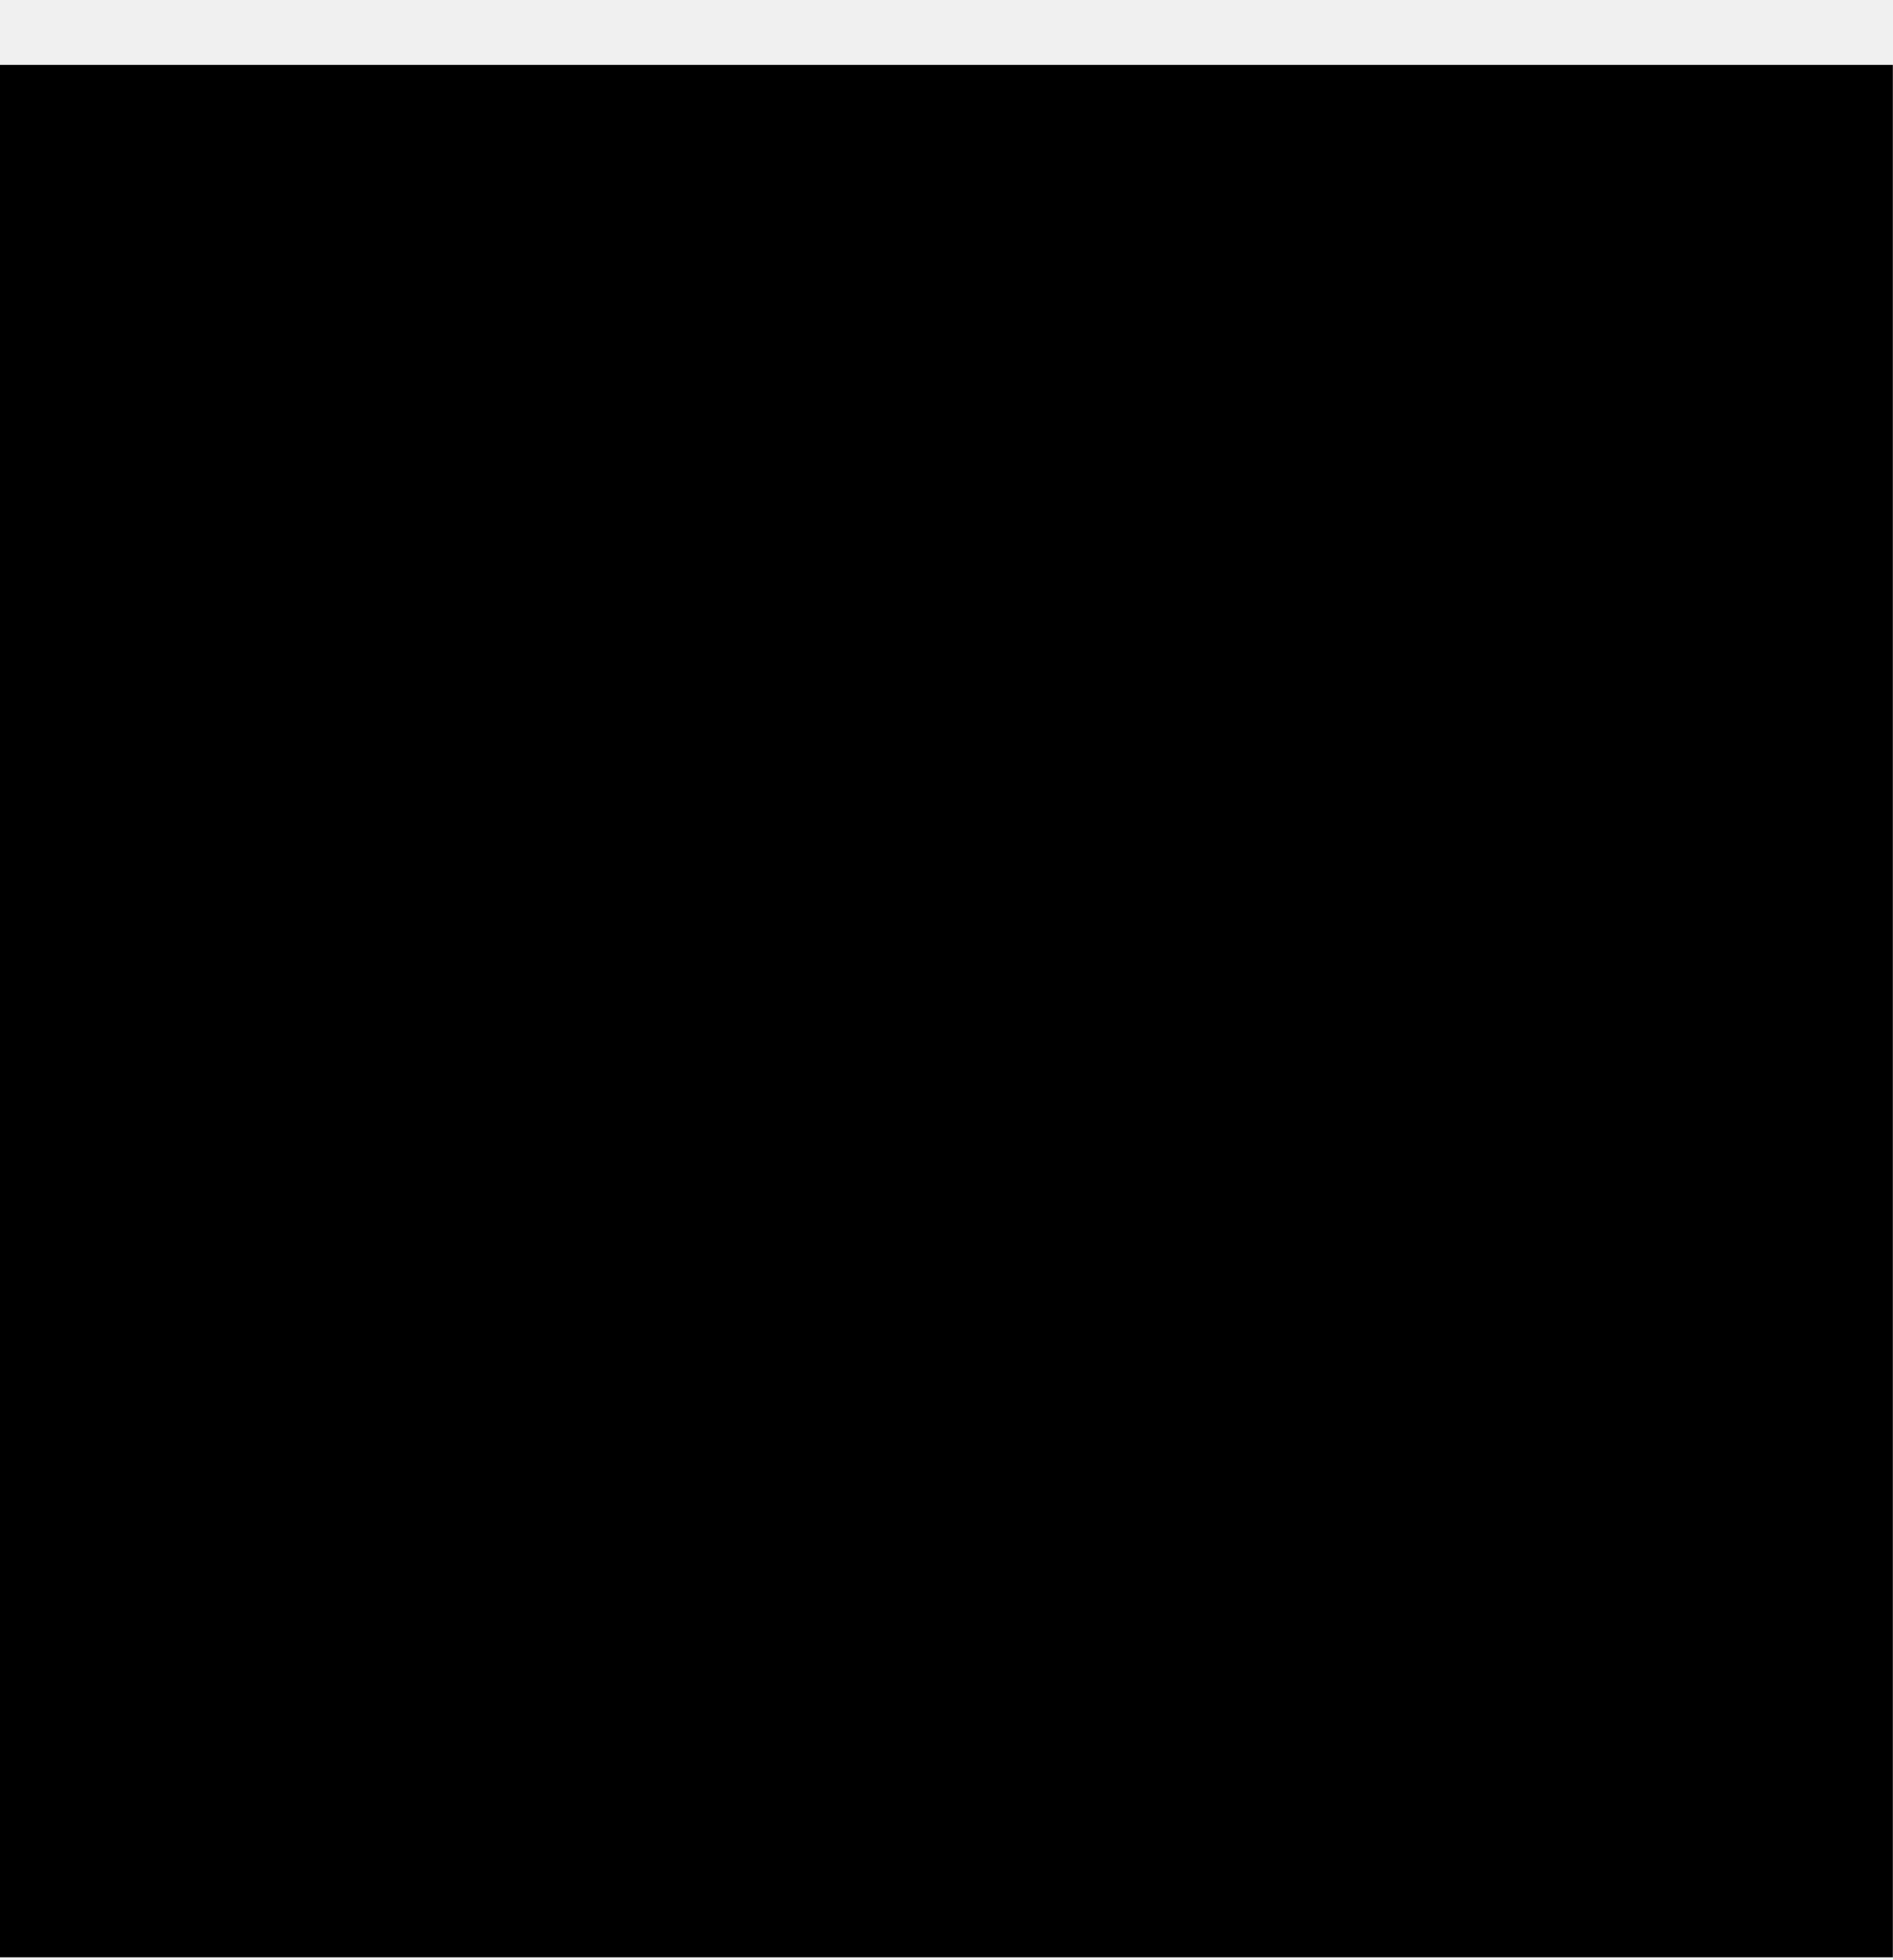
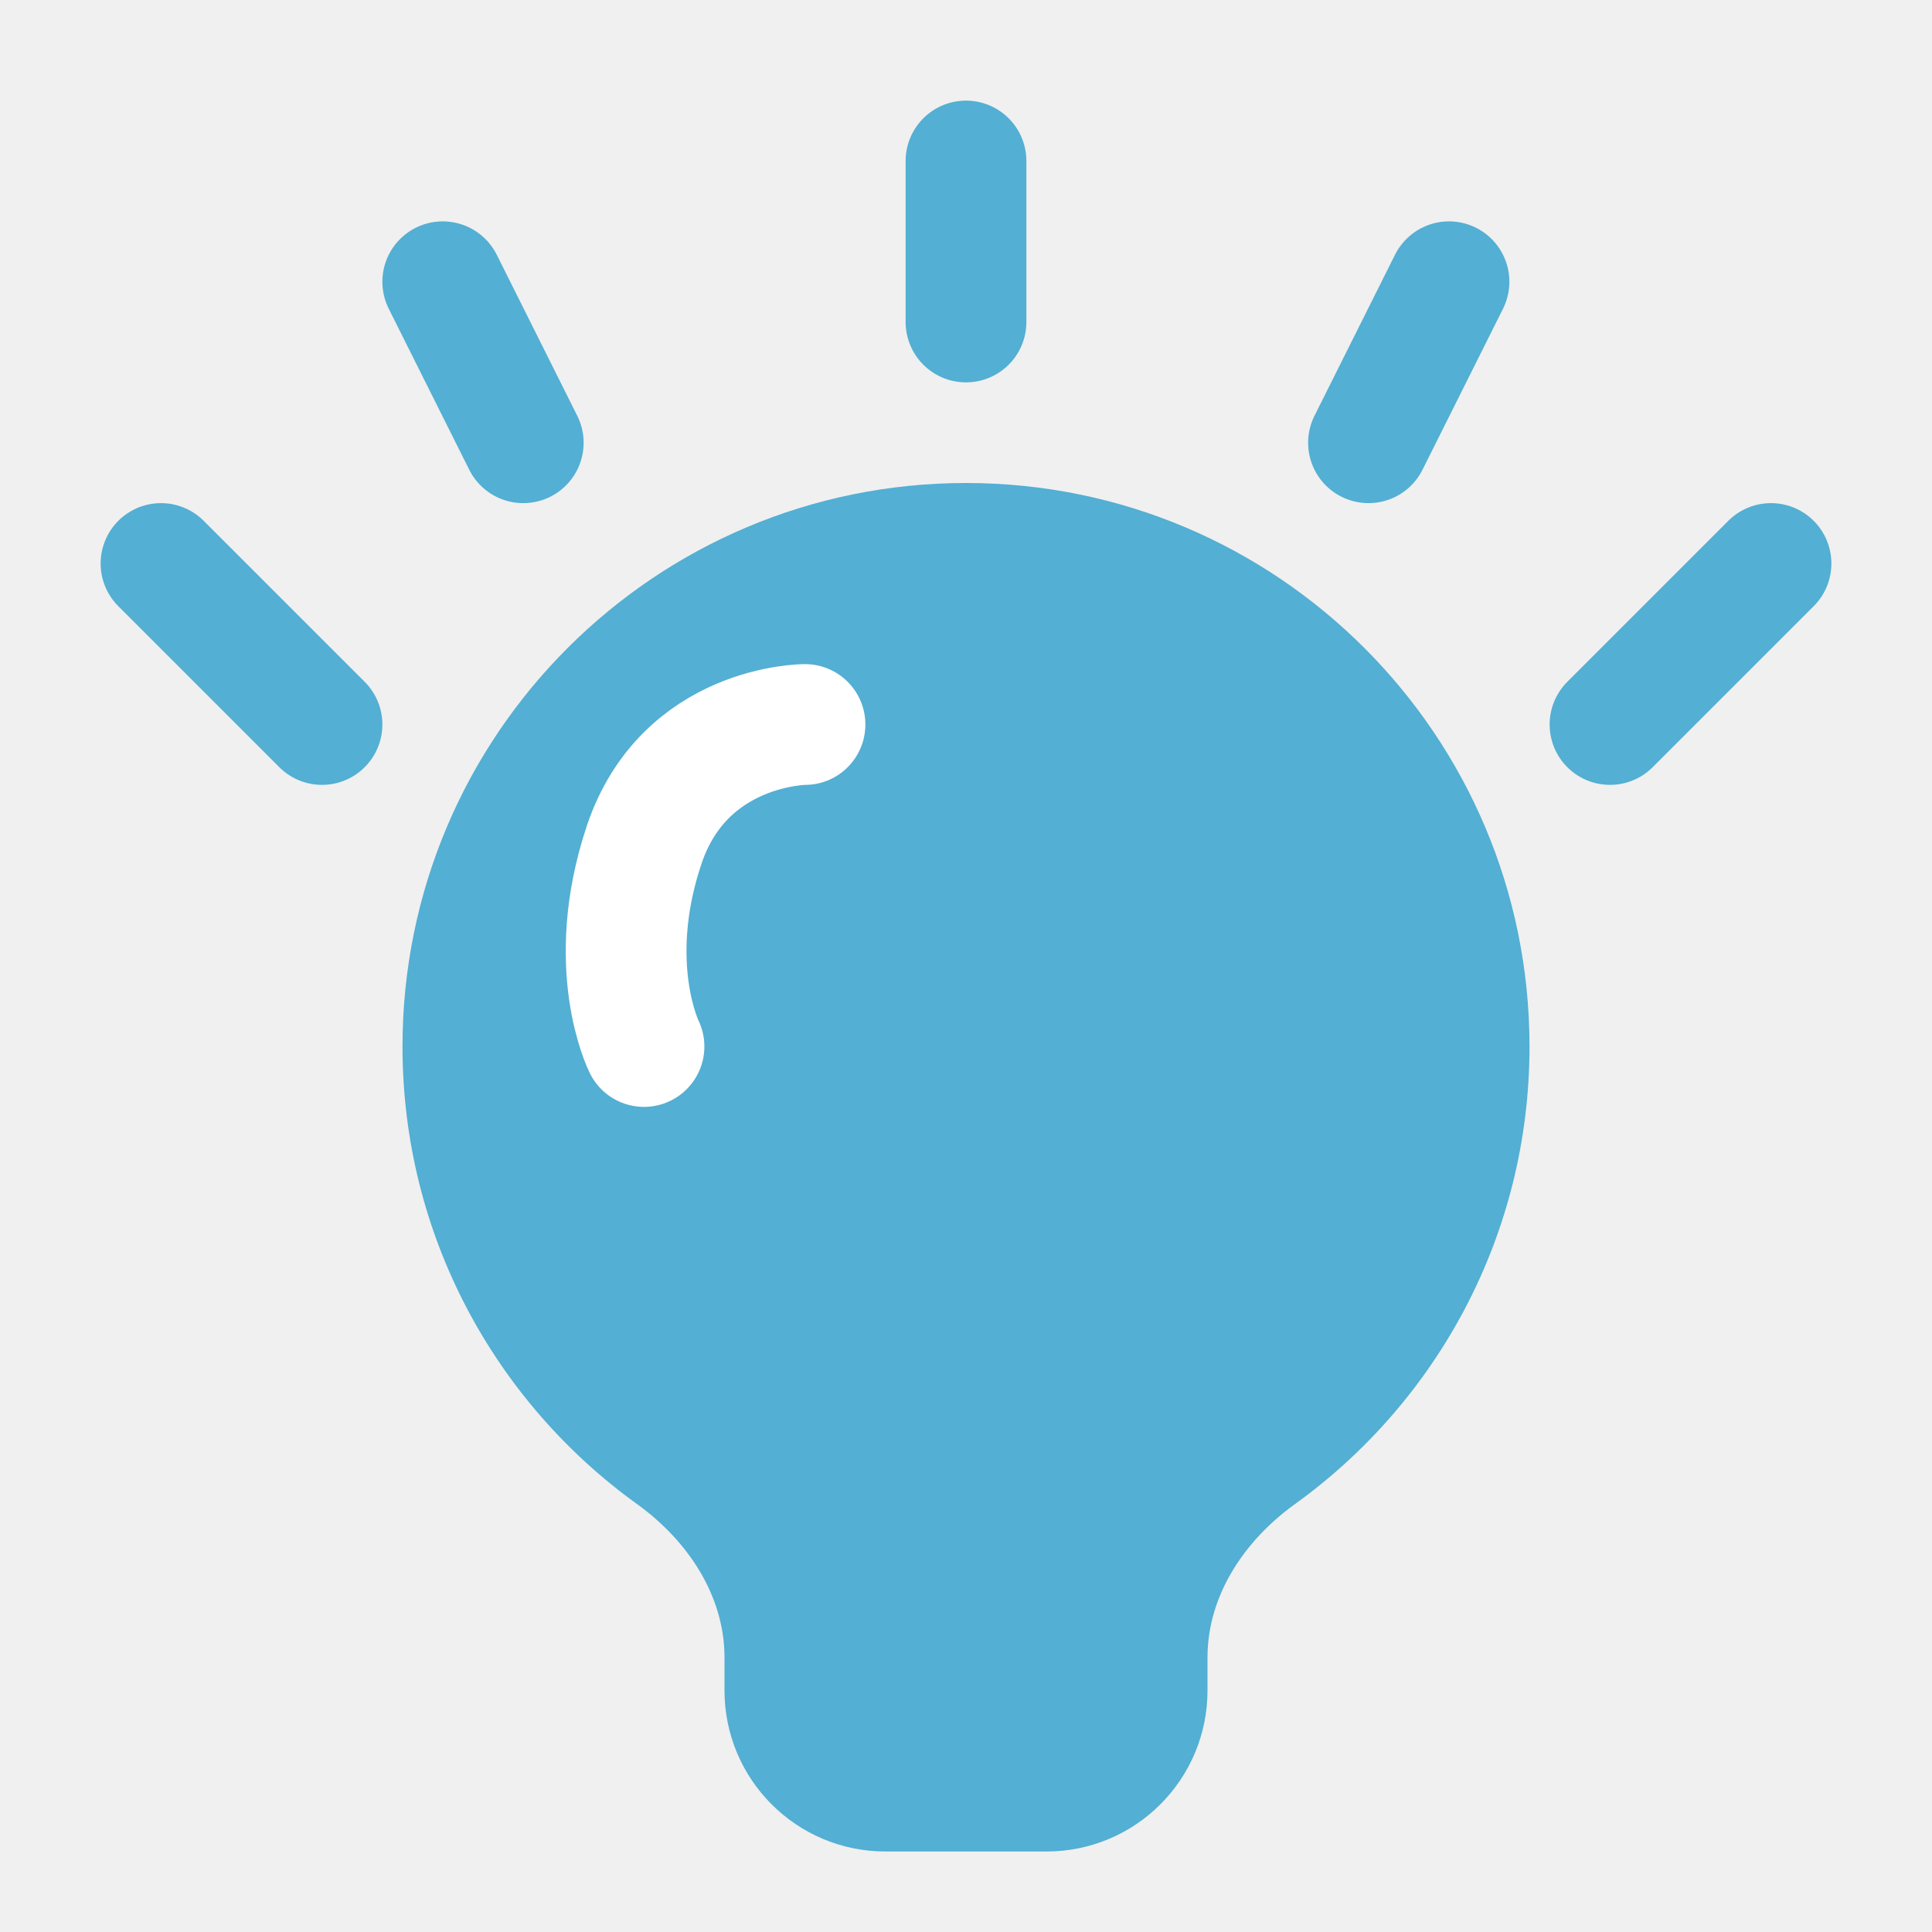
- <svg xmlns="http://www.w3.org/2000/svg" width="28" height="29" viewBox="0 0 28 29" fill="none">
-   <path d="M0 28.96H28V0.96H0V28.96Z" fill="black" />
+ <svg xmlns="http://www.w3.org/2000/svg" width="24" height="24" viewBox="0 0 24 24" fill="none">
+   <path fill-rule="evenodd" clip-rule="evenodd" d="M15 20.59C15 19.818 15.46 19.135 16.087 18.684C17.851 17.413 19 15.341 19 13C19 9.134 15.866 6 12 6C8.134 6 5 9.134 5 13C5 15.341 6.149 17.413 7.913 18.684C8.54 19.135 9 19.818 9 20.59V21C9 22.105 9.895 23 11 23H13C14.105 23 15 22.105 15 21V20.59Z" fill="#53AFD3" />
+   <path d="M10 9C10 9 8.5 9 8 10.5C7.5 12 8 13 8 13" stroke="white" stroke-width="1.5" stroke-linecap="round" stroke-linejoin="round" />
+   <path d="M4 9L2 7M6.5 5.5L5.5 3.5M12 4V2M17 5.5L18 3.5M20 9L22 7" stroke="#53AFD3" stroke-width="1.5" stroke-linecap="round" stroke-linejoin="round" />
</svg>
